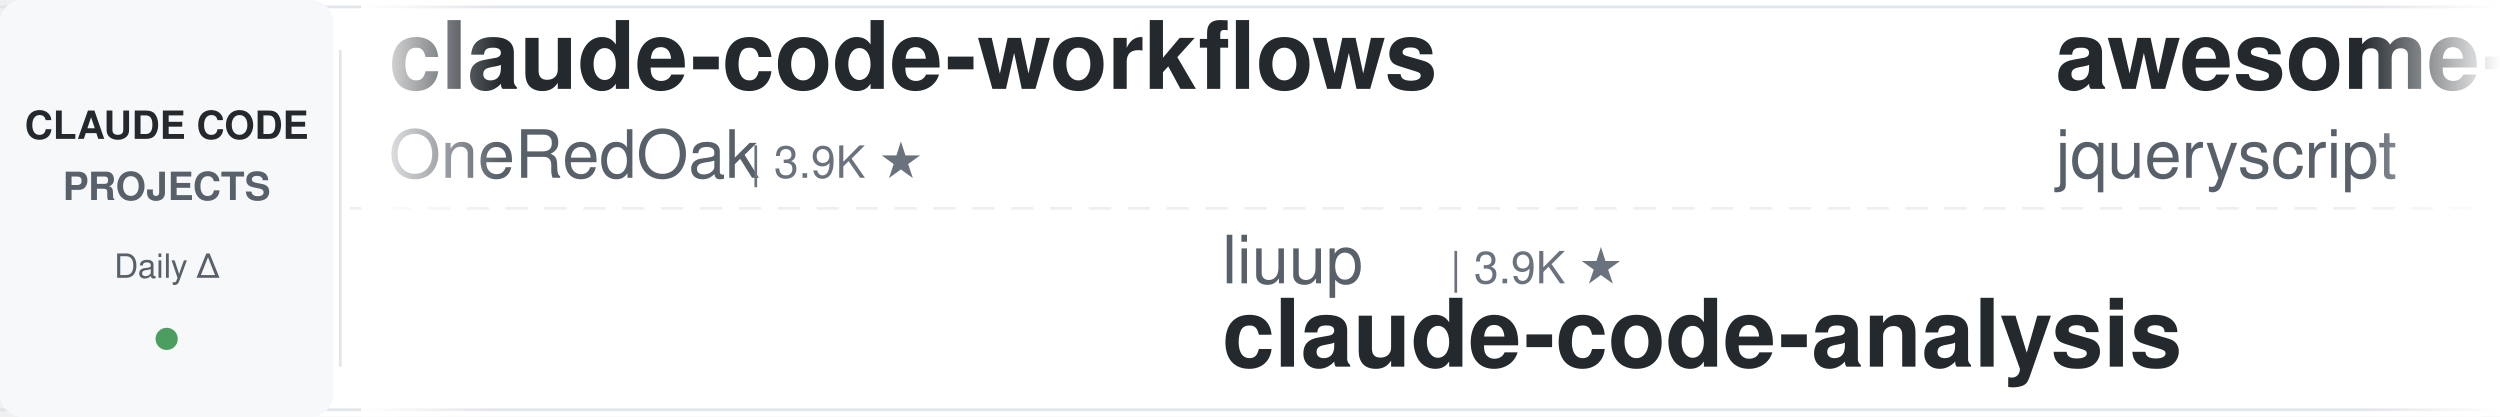
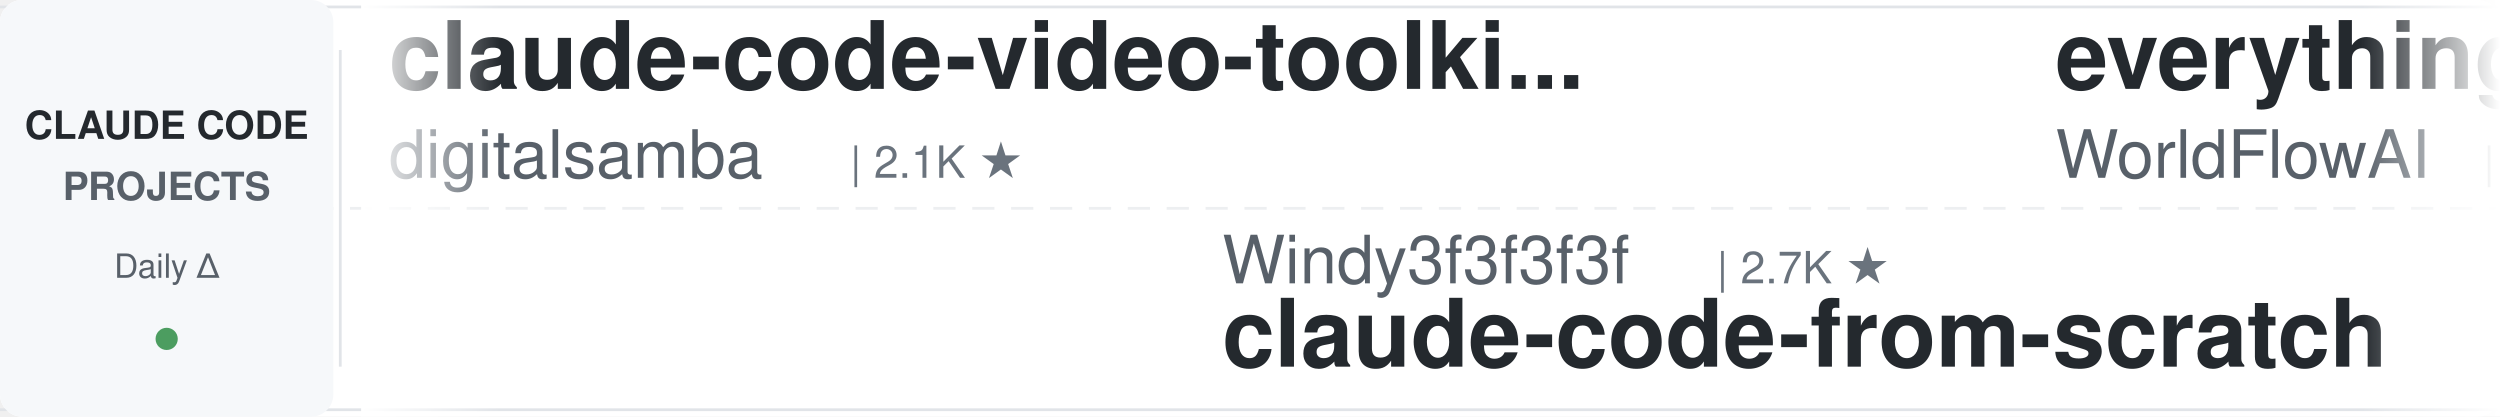
<svg xmlns="http://www.w3.org/2000/svg" width="900" height="150">
  <defs>
    <linearGradient id="leftFade" x1="0%" y1="0%" x2="100%" y2="0%">
      <stop offset="0%" style="stop-color:#ffffff;stop-opacity:1" />
      <stop offset="100%" style="stop-color:#ffffff;stop-opacity:0" />
    </linearGradient>
    <linearGradient id="rightFade" x1="0%" y1="0%" x2="100%" y2="0%">
      <stop offset="0%" style="stop-color:#ffffff;stop-opacity:0" />
      <stop offset="100%" style="stop-color:#ffffff;stop-opacity:1" />
    </linearGradient>
  </defs>
  <rect width="900" height="150" fill="#ffffff" rx="8" />
  <rect x="0" y="2" width="900" height="1" fill="#e1e4e8" />
  <rect x="0" y="147" width="900" height="1" fill="#e1e4e8" />
  <line x1="0" y1="75" x2="900" y2="75" stroke="#e1e4e8" stroke-width="1" stroke-dasharray="8 6" opacity="0.6" />
  <rect x="0" y="0" width="120" height="150" fill="#f6f8fa" rx="8" />
  <text x="60" y="50" font-family="-apple-system, BlinkMacSystemFont, 'Segoe UI', Helvetica, Arial, sans-serif" font-size="14" font-weight="600" fill="#24292e" text-anchor="middle">CLAUDE CODE</text>
  <text x="60" y="72" font-family="-apple-system, BlinkMacSystemFont, 'Segoe UI', Helvetica, Arial, sans-serif" font-size="14" font-weight="600" fill="#586069" text-anchor="middle">PROJECTS</text>
  <text x="60" y="100" font-family="-apple-system, BlinkMacSystemFont, 'Segoe UI', Helvetica, Arial, sans-serif" font-size="12" font-weight="500" fill="#586069" text-anchor="middle">Daily Δ</text>
  <circle cx="60" cy="122" r="4" fill="#22863a" opacity="0.8" />
  <rect x="122" y="18" width="1" height="114" fill="#e1e4e8" />
  <clipPath id="tickerClip">
    <rect x="130" y="0" width="770" height="150" />
  </clipPath>
  <g clip-path="url(#tickerClip)">
    <g id="tickerItems">
      <animateTransform attributeName="transform" attributeType="XML" type="translate" from="0 0" to="-3000 0" dur="54s" repeatCount="indefinite" />
      <g transform="translate(0, 0)">
-         <text x="140" y="32" font-family="-apple-system, BlinkMacSystemFont, 'Segoe UI', Helvetica, Arial, sans-serif" font-size="34" font-weight="600" fill="#24292e">claude-code-workflows</text>
-         <text x="140" y="64" font-family="-apple-system, BlinkMacSystemFont, 'Segoe UI', Helvetica, Arial, sans-serif" font-size="24" font-weight="400" fill="#586069">OneRedOak</text>
-         <text x="270" y="64" font-family="-apple-system, BlinkMacSystemFont, 'Segoe UI', Helvetica, Arial, sans-serif" font-size="16" font-weight="500" fill="#6a737d">| 3.9K ★</text>
+         <text x="140" y="32" font-family="-apple-system, BlinkMacSystemFont, 'Segoe UI', Helvetica, Arial, sans-serif" font-size="34" font-weight="600" fill="#24292e">claude-code-video-toolki...</text>
+         <text x="140" y="64" font-family="-apple-system, BlinkMacSystemFont, 'Segoe UI', Helvetica, Arial, sans-serif" font-size="24" font-weight="400" fill="#586069">digitalsamba</text>
+         <text x="306" y="64" font-family="-apple-system, BlinkMacSystemFont, 'Segoe UI', Helvetica, Arial, sans-serif" font-size="16" font-weight="500" fill="#6a737d">| 2.1K ★</text>
      </g>
      <g transform="translate(300, 0)">
-         <text x="140" y="102" font-family="-apple-system, BlinkMacSystemFont, 'Segoe UI', Helvetica, Arial, sans-serif" font-size="24" font-weight="400" fill="#586069">liuup</text>
-         <text x="222" y="102" font-family="-apple-system, BlinkMacSystemFont, 'Segoe UI', Helvetica, Arial, sans-serif" font-size="16" font-weight="500" fill="#6a737d">| 3.9K ★</text>
-         <text x="140" y="132" font-family="-apple-system, BlinkMacSystemFont, 'Segoe UI', Helvetica, Arial, sans-serif" font-size="34" font-weight="600" fill="#24292e">claude-code-analysis</text>
+         <text x="140" y="102" font-family="-apple-system, BlinkMacSystemFont, 'Segoe UI', Helvetica, Arial, sans-serif" font-size="24" font-weight="400" fill="#586069">Windy3f3f3f3f</text>
+         <text x="318" y="102" font-family="-apple-system, BlinkMacSystemFont, 'Segoe UI', Helvetica, Arial, sans-serif" font-size="16" font-weight="500" fill="#6a737d">| 2.7K ★</text>
+         <text x="140" y="132" font-family="-apple-system, BlinkMacSystemFont, 'Segoe UI', Helvetica, Arial, sans-serif" font-size="34" font-weight="600" fill="#24292e">claude-code-from-scratch</text>
      </g>
      <g transform="translate(600, 0)">
-         <text x="140" y="32" font-family="-apple-system, BlinkMacSystemFont, 'Segoe UI', Helvetica, Arial, sans-serif" font-size="34" font-weight="600" fill="#24292e">awesome-claude-code</text>
-         <text x="140" y="64" font-family="-apple-system, BlinkMacSystemFont, 'Segoe UI', Helvetica, Arial, sans-serif" font-size="24" font-weight="400" fill="#586069">jqueryscript</text>
-         <text x="306" y="64" font-family="-apple-system, BlinkMacSystemFont, 'Segoe UI', Helvetica, Arial, sans-serif" font-size="16" font-weight="500" fill="#6a737d">| 517 ★</text>
+         <text x="140" y="32" font-family="-apple-system, BlinkMacSystemFont, 'Segoe UI', Helvetica, Arial, sans-serif" font-size="34" font-weight="600" fill="#24292e">everything-claude-code</text>
+         <text x="140" y="64" font-family="-apple-system, BlinkMacSystemFont, 'Segoe UI', Helvetica, Arial, sans-serif" font-size="24" font-weight="400" fill="#586069">WorldFlowAI</text>
+         <text x="294" y="64" font-family="-apple-system, BlinkMacSystemFont, 'Segoe UI', Helvetica, Arial, sans-serif" font-size="16" font-weight="500" fill="#6a737d">| 3.3K ★</text>
      </g>
      <g transform="translate(900, 0)">
-         <text x="140" y="102" font-family="-apple-system, BlinkMacSystemFont, 'Segoe UI', Helvetica, Arial, sans-serif" font-size="24" font-weight="400" fill="#586069">lintsinghua</text>
-         <text x="294" y="102" font-family="-apple-system, BlinkMacSystemFont, 'Segoe UI', Helvetica, Arial, sans-serif" font-size="16" font-weight="500" fill="#6a737d">| 4.3K ★</text>
-         <text x="140" y="132" font-family="-apple-system, BlinkMacSystemFont, 'Segoe UI', Helvetica, Arial, sans-serif" font-size="34" font-weight="600" fill="#24292e">claude-code-book</text>
+         <text x="140" y="102" font-family="-apple-system, BlinkMacSystemFont, 'Segoe UI', Helvetica, Arial, sans-serif" font-size="24" font-weight="400" fill="#586069">repowise-dev</text>
+         <text x="306" y="102" font-family="-apple-system, BlinkMacSystemFont, 'Segoe UI', Helvetica, Arial, sans-serif" font-size="16" font-weight="500" fill="#6a737d">| 1.2K ★</text>
+         <text x="140" y="132" font-family="-apple-system, BlinkMacSystemFont, 'Segoe UI', Helvetica, Arial, sans-serif" font-size="34" font-weight="600" fill="#24292e">claude-code-prompts</text>
      </g>
      <g transform="translate(1200, 0)">
        <text x="140" y="32" font-family="-apple-system, BlinkMacSystemFont, 'Segoe UI', Helvetica, Arial, sans-serif" font-size="34" font-weight="600" fill="#24292e">pi-vs-claude-code</text>
        <text x="140" y="64" font-family="-apple-system, BlinkMacSystemFont, 'Segoe UI', Helvetica, Arial, sans-serif" font-size="24" font-weight="400" fill="#586069">disler</text>
        <text x="234" y="64" font-family="-apple-system, BlinkMacSystemFont, 'Segoe UI', Helvetica, Arial, sans-serif" font-size="16" font-weight="500" fill="#6a737d">| 1.7K ★</text>
      </g>
      <g transform="translate(1500, 0)">
-         <text x="140" y="102" font-family="-apple-system, BlinkMacSystemFont, 'Segoe UI', Helvetica, Arial, sans-serif" font-size="24" font-weight="400" fill="#586069">lorryjovens-hub</text>
-         <text x="342" y="102" font-family="-apple-system, BlinkMacSystemFont, 'Segoe UI', Helvetica, Arial, sans-serif" font-size="16" font-weight="500" fill="#6a737d">| 1.7K ★</text>
-         <text x="140" y="132" font-family="-apple-system, BlinkMacSystemFont, 'Segoe UI', Helvetica, Arial, sans-serif" font-size="34" font-weight="600" fill="#24292e">claude-code-rust</text>
+         <text x="140" y="102" font-family="-apple-system, BlinkMacSystemFont, 'Segoe UI', Helvetica, Arial, sans-serif" font-size="24" font-weight="400" fill="#586069">musistudio</text>
+         <text x="282" y="102" font-family="-apple-system, BlinkMacSystemFont, 'Segoe UI', Helvetica, Arial, sans-serif" font-size="16" font-weight="500" fill="#6a737d">| 37.3K ★</text>
+         <text x="140" y="132" font-family="-apple-system, BlinkMacSystemFont, 'Segoe UI', Helvetica, Arial, sans-serif" font-size="34" font-weight="600" fill="#24292e">claude-code-router</text>
      </g>
      <g transform="translate(1800, 0)">
-         <text x="140" y="32" font-family="-apple-system, BlinkMacSystemFont, 'Segoe UI', Helvetica, Arial, sans-serif" font-size="34" font-weight="600" fill="#24292e">claude-code-security-rev...</text>
-         <text x="140" y="64" font-family="-apple-system, BlinkMacSystemFont, 'Segoe UI', Helvetica, Arial, sans-serif" font-size="24" font-weight="400" fill="#586069">anthropics</text>
-         <text x="282" y="64" font-family="-apple-system, BlinkMacSystemFont, 'Segoe UI', Helvetica, Arial, sans-serif" font-size="16" font-weight="500" fill="#6a737d">| 6.2K ★</text>
+         <text x="140" y="32" font-family="-apple-system, BlinkMacSystemFont, 'Segoe UI', Helvetica, Arial, sans-serif" font-size="34" font-weight="600" fill="#24292e">arcads-claude-code</text>
+         <text x="140" y="64" font-family="-apple-system, BlinkMacSystemFont, 'Segoe UI', Helvetica, Arial, sans-serif" font-size="24" font-weight="400" fill="#586069">krusemediallc</text>
+         <text x="318" y="64" font-family="-apple-system, BlinkMacSystemFont, 'Segoe UI', Helvetica, Arial, sans-serif" font-size="16" font-weight="500" fill="#6a737d">| 1.5K ★</text>
      </g>
      <g transform="translate(2100, 0)">
-         <text x="140" y="102" font-family="-apple-system, BlinkMacSystemFont, 'Segoe UI', Helvetica, Arial, sans-serif" font-size="24" font-weight="400" fill="#586069">shareAI-lab</text>
-         <text x="294" y="102" font-family="-apple-system, BlinkMacSystemFont, 'Segoe UI', Helvetica, Arial, sans-serif" font-size="16" font-weight="500" fill="#6a737d">| 77.2K ★</text>
-         <text x="140" y="132" font-family="-apple-system, BlinkMacSystemFont, 'Segoe UI', Helvetica, Arial, sans-serif" font-size="34" font-weight="600" fill="#24292e">learn-claude-code</text>
+         <text x="140" y="102" font-family="-apple-system, BlinkMacSystemFont, 'Segoe UI', Helvetica, Arial, sans-serif" font-size="24" font-weight="400" fill="#586069">feiskyer</text>
+         <text x="258" y="102" font-family="-apple-system, BlinkMacSystemFont, 'Segoe UI', Helvetica, Arial, sans-serif" font-size="16" font-weight="500" fill="#6a737d">| 1.7K ★</text>
+         <text x="140" y="132" font-family="-apple-system, BlinkMacSystemFont, 'Segoe UI', Helvetica, Arial, sans-serif" font-size="34" font-weight="600" fill="#24292e">claude-code-settings</text>
      </g>
      <g transform="translate(2400, 0)">
-         <text x="140" y="32" font-family="-apple-system, BlinkMacSystemFont, 'Segoe UI', Helvetica, Arial, sans-serif" font-size="34" font-weight="600" fill="#24292e">claude-code-from-source</text>
-         <text x="140" y="64" font-family="-apple-system, BlinkMacSystemFont, 'Segoe UI', Helvetica, Arial, sans-serif" font-size="24" font-weight="400" fill="#586069">alejandrobalderas</text>
-         <text x="366" y="64" font-family="-apple-system, BlinkMacSystemFont, 'Segoe UI', Helvetica, Arial, sans-serif" font-size="16" font-weight="500" fill="#6a737d">| 2.8K ★</text>
+         <text x="140" y="32" font-family="-apple-system, BlinkMacSystemFont, 'Segoe UI', Helvetica, Arial, sans-serif" font-size="34" font-weight="600" fill="#24292e">claude-code-system-promp...</text>
+         <text x="140" y="64" font-family="-apple-system, BlinkMacSystemFont, 'Segoe UI', Helvetica, Arial, sans-serif" font-size="24" font-weight="400" fill="#586069">Piebald-AI</text>
+         <text x="282" y="64" font-family="-apple-system, BlinkMacSystemFont, 'Segoe UI', Helvetica, Arial, sans-serif" font-size="16" font-weight="500" fill="#6a737d">| 12.7K ★</text>
      </g>
      <g transform="translate(2700, 0)">
-         <text x="140" y="102" font-family="-apple-system, BlinkMacSystemFont, 'Segoe UI', Helvetica, Arial, sans-serif" font-size="24" font-weight="400" fill="#586069">zebbern</text>
-         <text x="246" y="102" font-family="-apple-system, BlinkMacSystemFont, 'Segoe UI', Helvetica, Arial, sans-serif" font-size="16" font-weight="500" fill="#6a737d">| 4.6K ★</text>
-         <text x="140" y="132" font-family="-apple-system, BlinkMacSystemFont, 'Segoe UI', Helvetica, Arial, sans-serif" font-size="34" font-weight="600" fill="#24292e">claude-code-guide</text>
+         <text x="140" y="102" font-family="-apple-system, BlinkMacSystemFont, 'Segoe UI', Helvetica, Arial, sans-serif" font-size="24" font-weight="400" fill="#586069">Maciek-roboblog</text>
+         <text x="342" y="102" font-family="-apple-system, BlinkMacSystemFont, 'Segoe UI', Helvetica, Arial, sans-serif" font-size="16" font-weight="500" fill="#6a737d">| 8.7K ★</text>
+         <text x="140" y="132" font-family="-apple-system, BlinkMacSystemFont, 'Segoe UI', Helvetica, Arial, sans-serif" font-size="34" font-weight="600" fill="#24292e">Claude-Code-Usage-Monito...</text>
      </g>
      <g transform="translate(3000, 0)">
-         <text x="140" y="32" font-family="-apple-system, BlinkMacSystemFont, 'Segoe UI', Helvetica, Arial, sans-serif" font-size="34" font-weight="600" fill="#24292e">claude-code-workflows</text>
-         <text x="140" y="64" font-family="-apple-system, BlinkMacSystemFont, 'Segoe UI', Helvetica, Arial, sans-serif" font-size="24" font-weight="400" fill="#586069">OneRedOak</text>
-         <text x="270" y="64" font-family="-apple-system, BlinkMacSystemFont, 'Segoe UI', Helvetica, Arial, sans-serif" font-size="16" font-weight="500" fill="#6a737d">| 3.9K ★</text>
+         <text x="140" y="32" font-family="-apple-system, BlinkMacSystemFont, 'Segoe UI', Helvetica, Arial, sans-serif" font-size="34" font-weight="600" fill="#24292e">claude-code-video-toolki...</text>
+         <text x="140" y="64" font-family="-apple-system, BlinkMacSystemFont, 'Segoe UI', Helvetica, Arial, sans-serif" font-size="24" font-weight="400" fill="#586069">digitalsamba</text>
+         <text x="306" y="64" font-family="-apple-system, BlinkMacSystemFont, 'Segoe UI', Helvetica, Arial, sans-serif" font-size="16" font-weight="500" fill="#6a737d">| 2.1K ★</text>
      </g>
      <g transform="translate(3300, 0)">
-         <text x="140" y="102" font-family="-apple-system, BlinkMacSystemFont, 'Segoe UI', Helvetica, Arial, sans-serif" font-size="24" font-weight="400" fill="#586069">liuup</text>
-         <text x="222" y="102" font-family="-apple-system, BlinkMacSystemFont, 'Segoe UI', Helvetica, Arial, sans-serif" font-size="16" font-weight="500" fill="#6a737d">| 3.9K ★</text>
-         <text x="140" y="132" font-family="-apple-system, BlinkMacSystemFont, 'Segoe UI', Helvetica, Arial, sans-serif" font-size="34" font-weight="600" fill="#24292e">claude-code-analysis</text>
+         <text x="140" y="102" font-family="-apple-system, BlinkMacSystemFont, 'Segoe UI', Helvetica, Arial, sans-serif" font-size="24" font-weight="400" fill="#586069">Windy3f3f3f3f</text>
+         <text x="318" y="102" font-family="-apple-system, BlinkMacSystemFont, 'Segoe UI', Helvetica, Arial, sans-serif" font-size="16" font-weight="500" fill="#6a737d">| 2.7K ★</text>
+         <text x="140" y="132" font-family="-apple-system, BlinkMacSystemFont, 'Segoe UI', Helvetica, Arial, sans-serif" font-size="34" font-weight="600" fill="#24292e">claude-code-from-scratch</text>
      </g>
      <g transform="translate(3600, 0)">
-         <text x="140" y="32" font-family="-apple-system, BlinkMacSystemFont, 'Segoe UI', Helvetica, Arial, sans-serif" font-size="34" font-weight="600" fill="#24292e">awesome-claude-code</text>
-         <text x="140" y="64" font-family="-apple-system, BlinkMacSystemFont, 'Segoe UI', Helvetica, Arial, sans-serif" font-size="24" font-weight="400" fill="#586069">jqueryscript</text>
-         <text x="306" y="64" font-family="-apple-system, BlinkMacSystemFont, 'Segoe UI', Helvetica, Arial, sans-serif" font-size="16" font-weight="500" fill="#6a737d">| 517 ★</text>
+         <text x="140" y="32" font-family="-apple-system, BlinkMacSystemFont, 'Segoe UI', Helvetica, Arial, sans-serif" font-size="34" font-weight="600" fill="#24292e">everything-claude-code</text>
+         <text x="140" y="64" font-family="-apple-system, BlinkMacSystemFont, 'Segoe UI', Helvetica, Arial, sans-serif" font-size="24" font-weight="400" fill="#586069">WorldFlowAI</text>
+         <text x="294" y="64" font-family="-apple-system, BlinkMacSystemFont, 'Segoe UI', Helvetica, Arial, sans-serif" font-size="16" font-weight="500" fill="#6a737d">| 3.3K ★</text>
      </g>
      <g transform="translate(3900, 0)">
-         <text x="140" y="102" font-family="-apple-system, BlinkMacSystemFont, 'Segoe UI', Helvetica, Arial, sans-serif" font-size="24" font-weight="400" fill="#586069">lintsinghua</text>
-         <text x="294" y="102" font-family="-apple-system, BlinkMacSystemFont, 'Segoe UI', Helvetica, Arial, sans-serif" font-size="16" font-weight="500" fill="#6a737d">| 4.3K ★</text>
-         <text x="140" y="132" font-family="-apple-system, BlinkMacSystemFont, 'Segoe UI', Helvetica, Arial, sans-serif" font-size="34" font-weight="600" fill="#24292e">claude-code-book</text>
+         <text x="140" y="102" font-family="-apple-system, BlinkMacSystemFont, 'Segoe UI', Helvetica, Arial, sans-serif" font-size="24" font-weight="400" fill="#586069">repowise-dev</text>
+         <text x="306" y="102" font-family="-apple-system, BlinkMacSystemFont, 'Segoe UI', Helvetica, Arial, sans-serif" font-size="16" font-weight="500" fill="#6a737d">| 1.2K ★</text>
+         <text x="140" y="132" font-family="-apple-system, BlinkMacSystemFont, 'Segoe UI', Helvetica, Arial, sans-serif" font-size="34" font-weight="600" fill="#24292e">claude-code-prompts</text>
      </g>
    </g>
  </g>
  <rect x="130" y="0" width="50" height="150" fill="url(#leftFade)" />
  <rect x="850" y="0" width="50" height="150" fill="url(#rightFade)" />
</svg>
